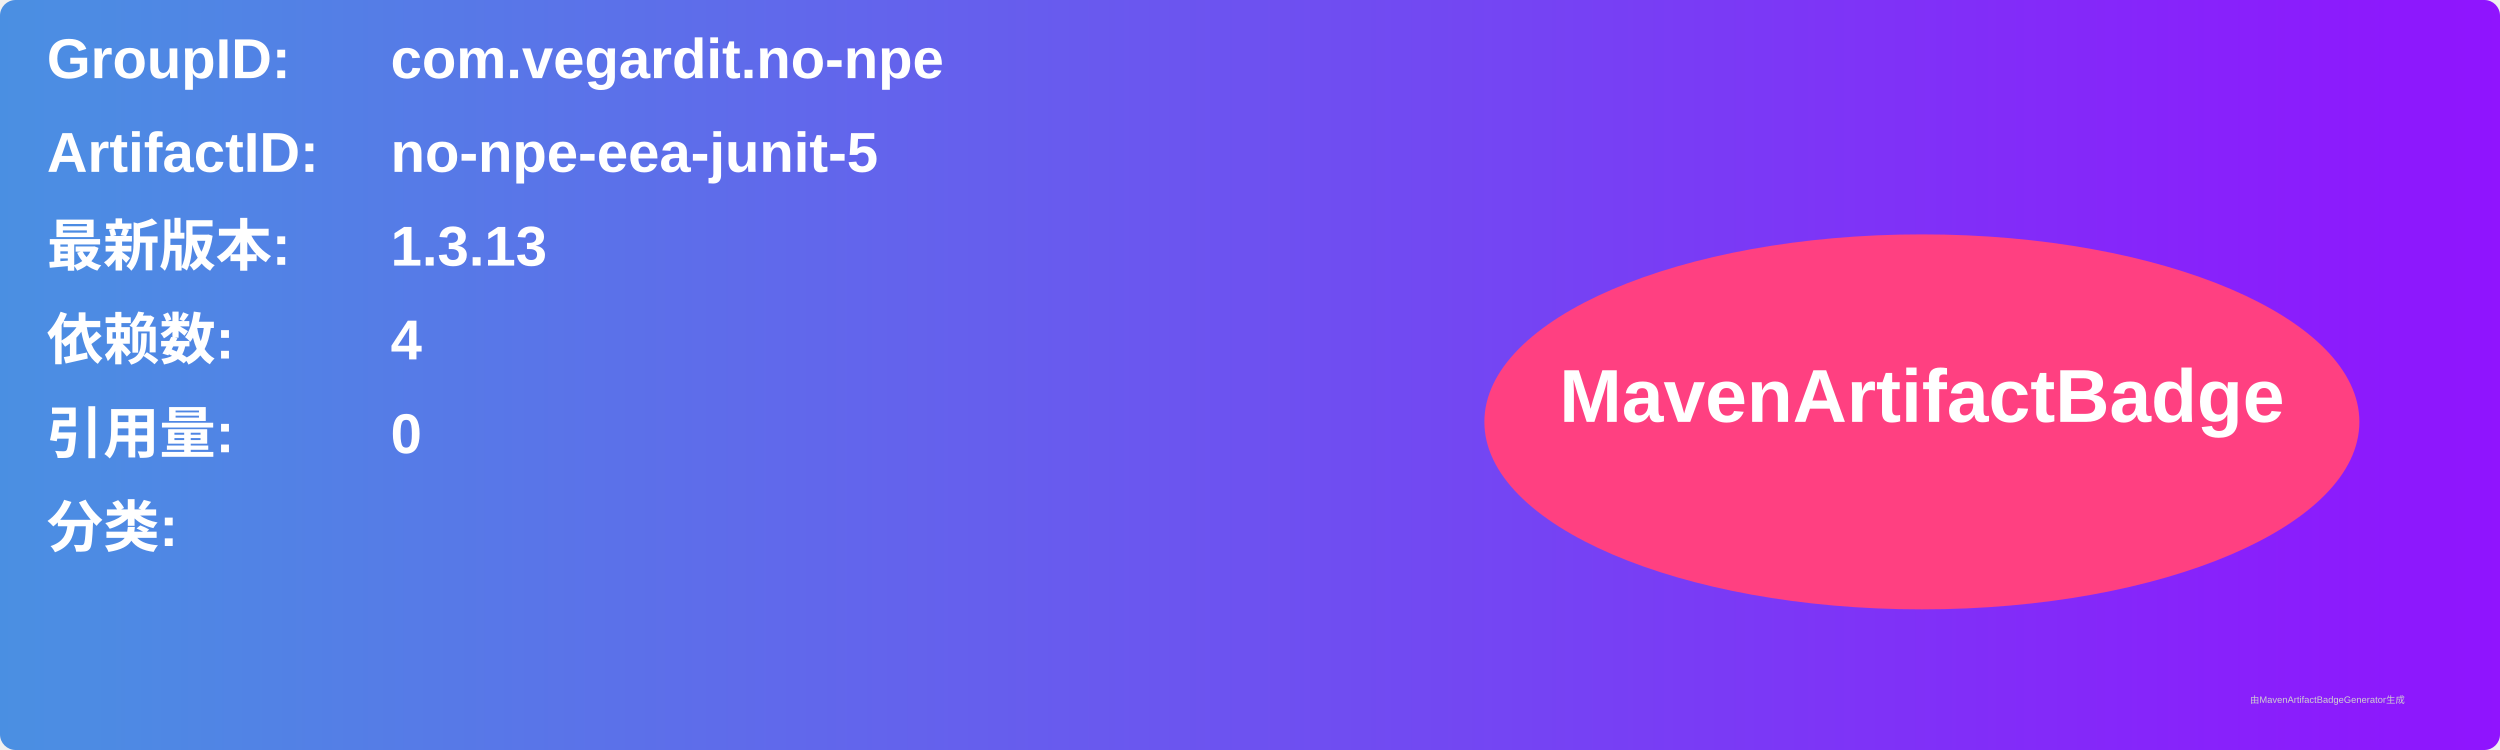
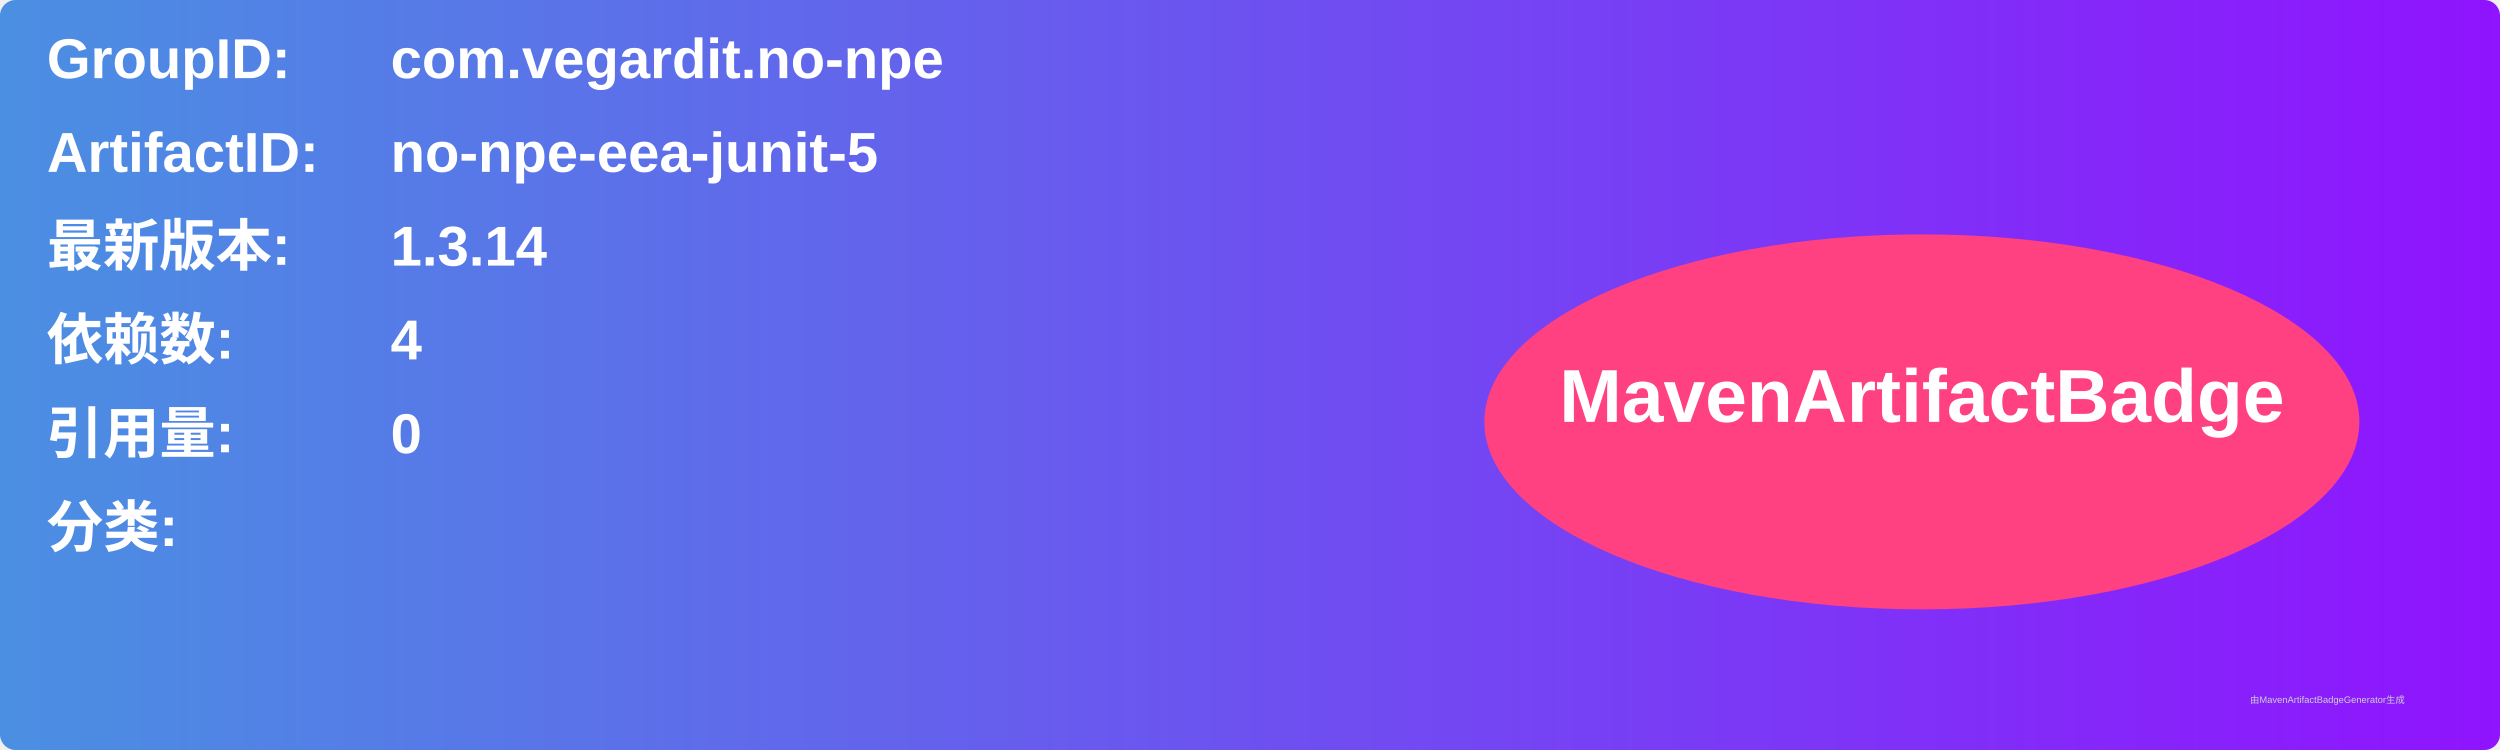
<svg xmlns="http://www.w3.org/2000/svg" width="800" height="240" viewBox="0 0 800 240">
  <linearGradient id="grad" x1="0%" y1="0%" x2="100%" y2="0%">
    <stop offset="0%" stop-color="#4a90e2" />
    <stop offset="100%" stop-color="#9013fe" />
  </linearGradient>
  <rect width="100%" height="100%" rx="5" ry="5" fill="url(#grad)" />
  <g transform="translate(15, 15)">
    <text x="0" y="10" font-family="Arial" font-size="18" fill="white" font-weight="bold" width="260">GroupID:</text>
    <text x="110" y="10" font-family="Arial" font-size="18" fill="white" font-weight="bold" width="460">com.vegardit.no-npe</text>
    <text x="0" y="40" font-family="Arial" font-size="18" fill="white" font-weight="bold" width="260">ArtifactID:</text>
    <text x="110" y="40" font-family="Arial" font-size="18" fill="white" font-weight="bold" width="460">no-npe-eea-junit-5</text>
    <text x="0" y="70" font-family="Arial" font-size="18" fill="white" font-weight="bold">最新版本:</text>
    <text x="110" y="70" font-family="Arial" font-size="18" fill="white" font-weight="bold">
-       <tspan font-weight="bold">1.3.13</tspan>
+       <tspan font-weight="bold">1.3.14</tspan>
    </text>
    <text x="0" y="100" font-family="Arial" font-size="18" fill="white" font-weight="bold">依赖数: </text>
    <text x="110" y="100" font-family="Arial" font-size="18" fill="white">
      <tspan font-weight="bold">4</tspan>
    </text>
    <text x="0" y="130" font-family="Arial" font-size="18" fill="white" font-weight="bold">引用量: </text>
    <text x="110" y="130" font-family="Arial" font-size="18" fill="white">
      <tspan font-weight="bold">0</tspan>
    </text>
    <text x="0" y="160" font-family="Arial" font-size="18" fill="white" font-weight="bold">分类:</text>
    <text x="10" y="190" font-family="Arial" font-size="10" fill="white">
      <tspan font-weight="bold" />
    </text>
    <ellipse cx="600" cy="120" rx="140" ry="60" fill="#ff4081" />
    <text x="600" y="120" text-anchor="middle" font-family="Arial" font-size="24" fill="white" font-weight="bold">MavenArtifactBadge</text>
  </g>
  <text x="720" y="225" font-family="Arial" font-size="3" fill="#d0d0d0">由MavenArtifactBadgeGenerator生成</text>
</svg>
